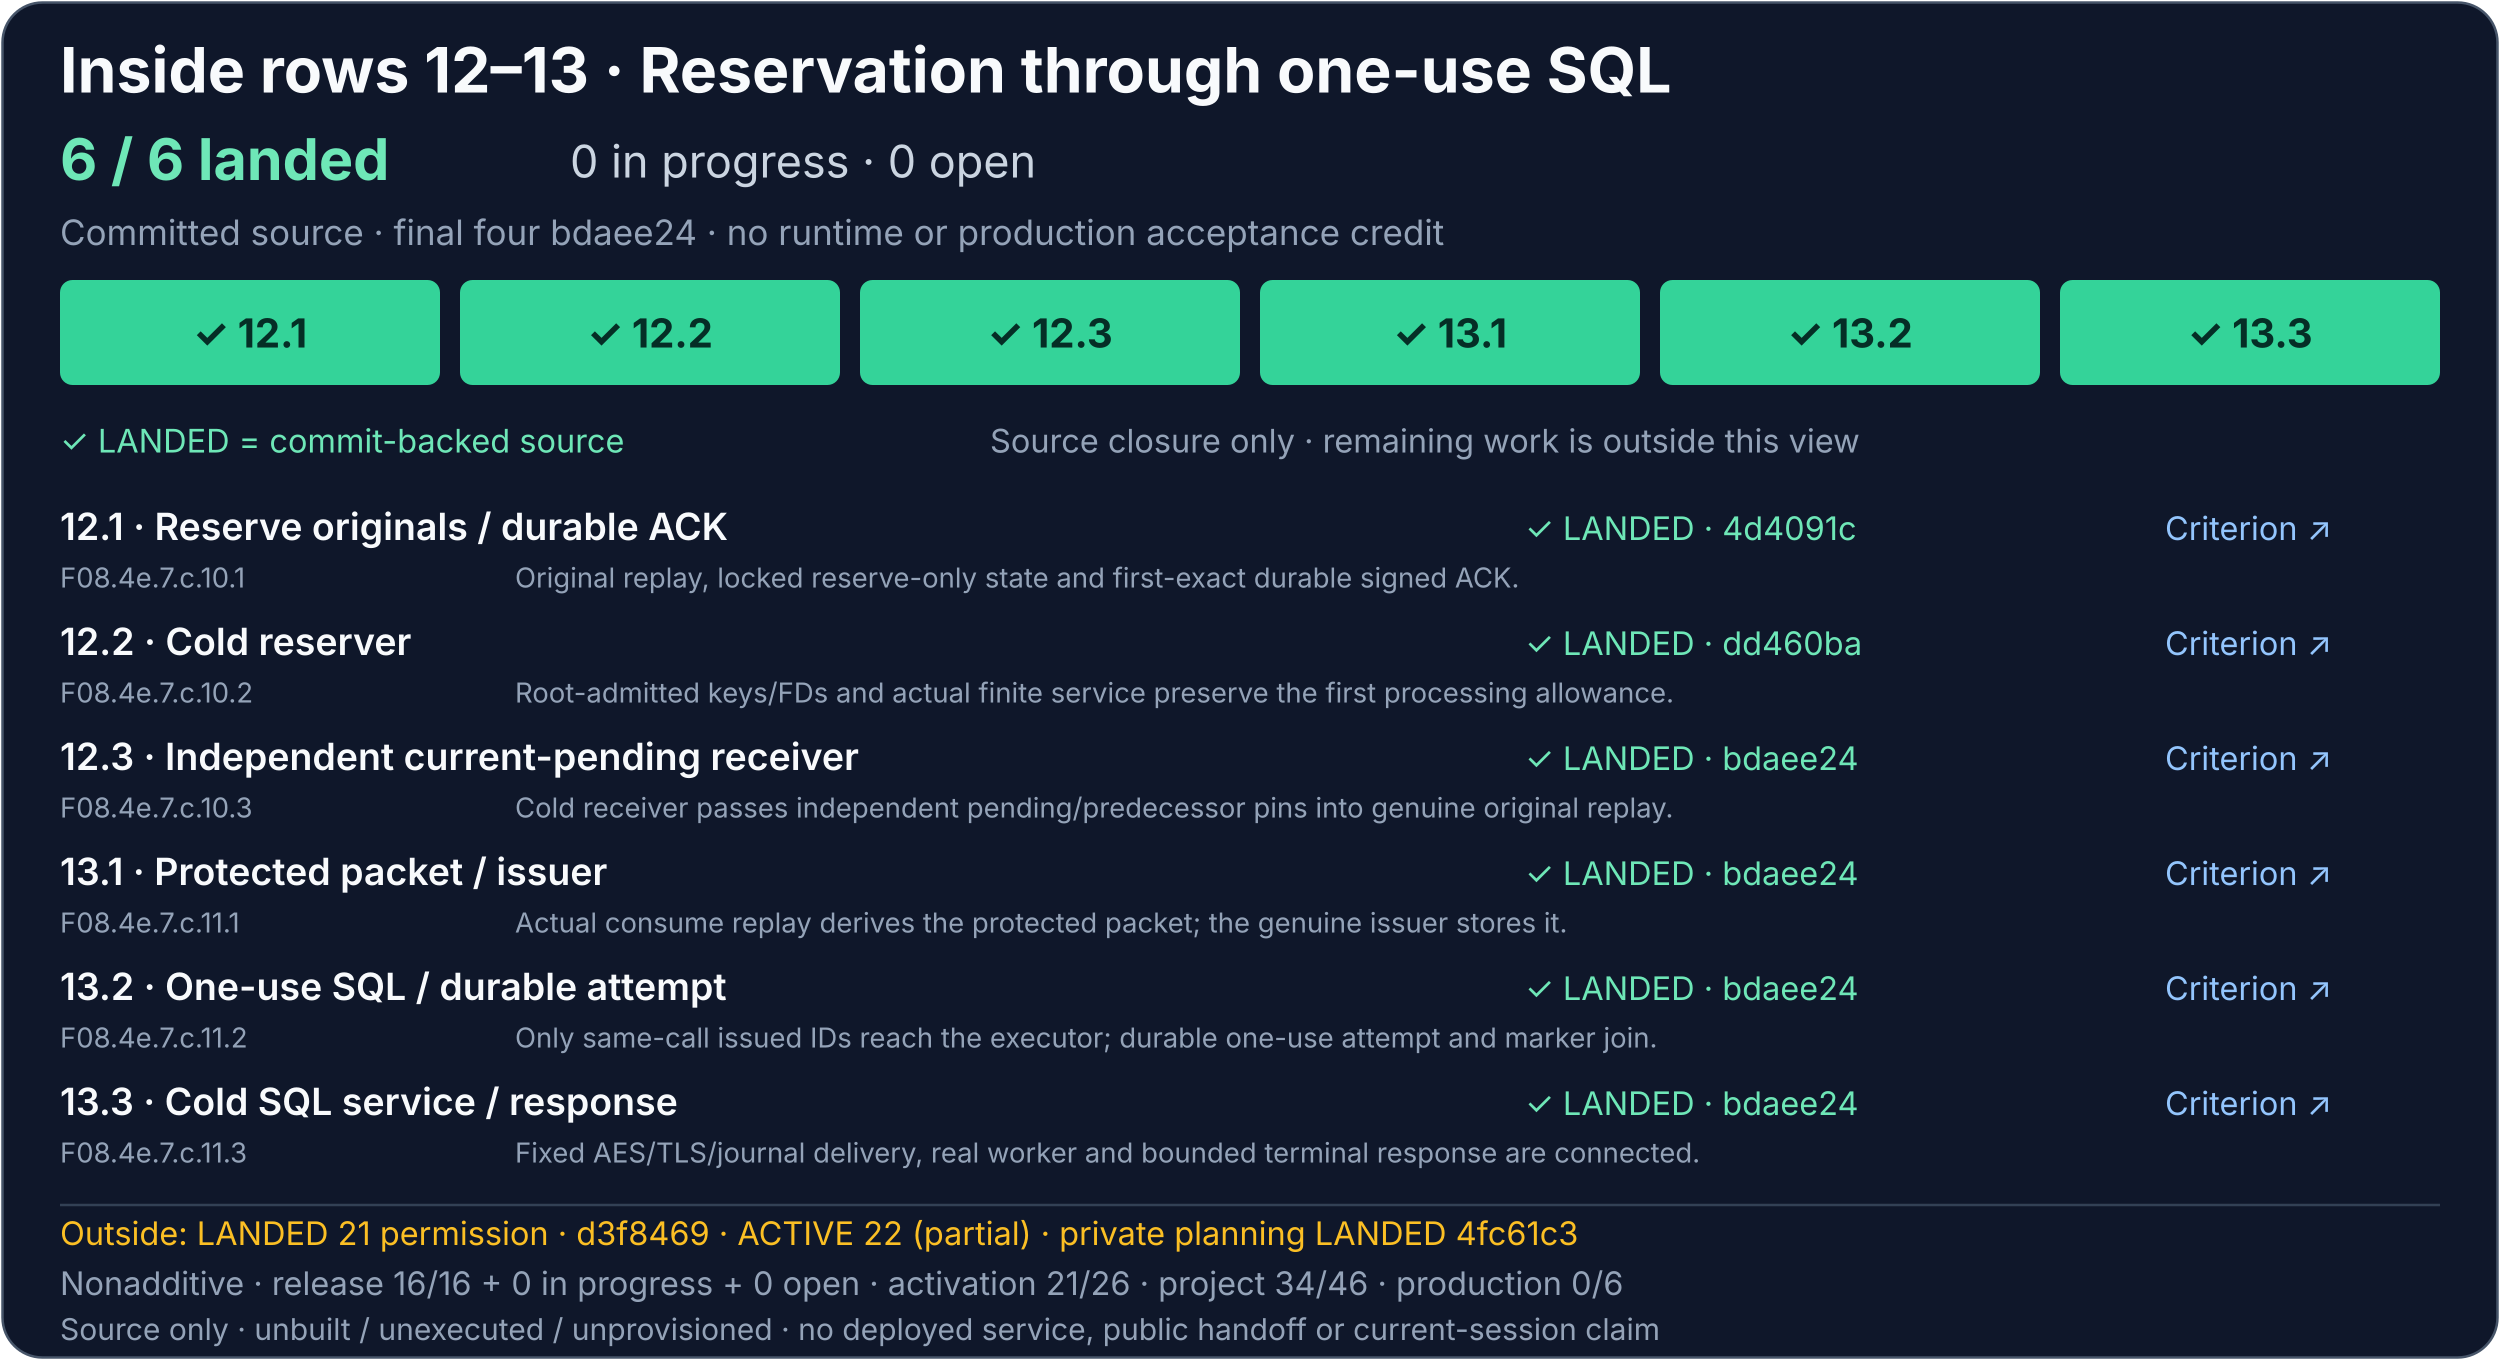
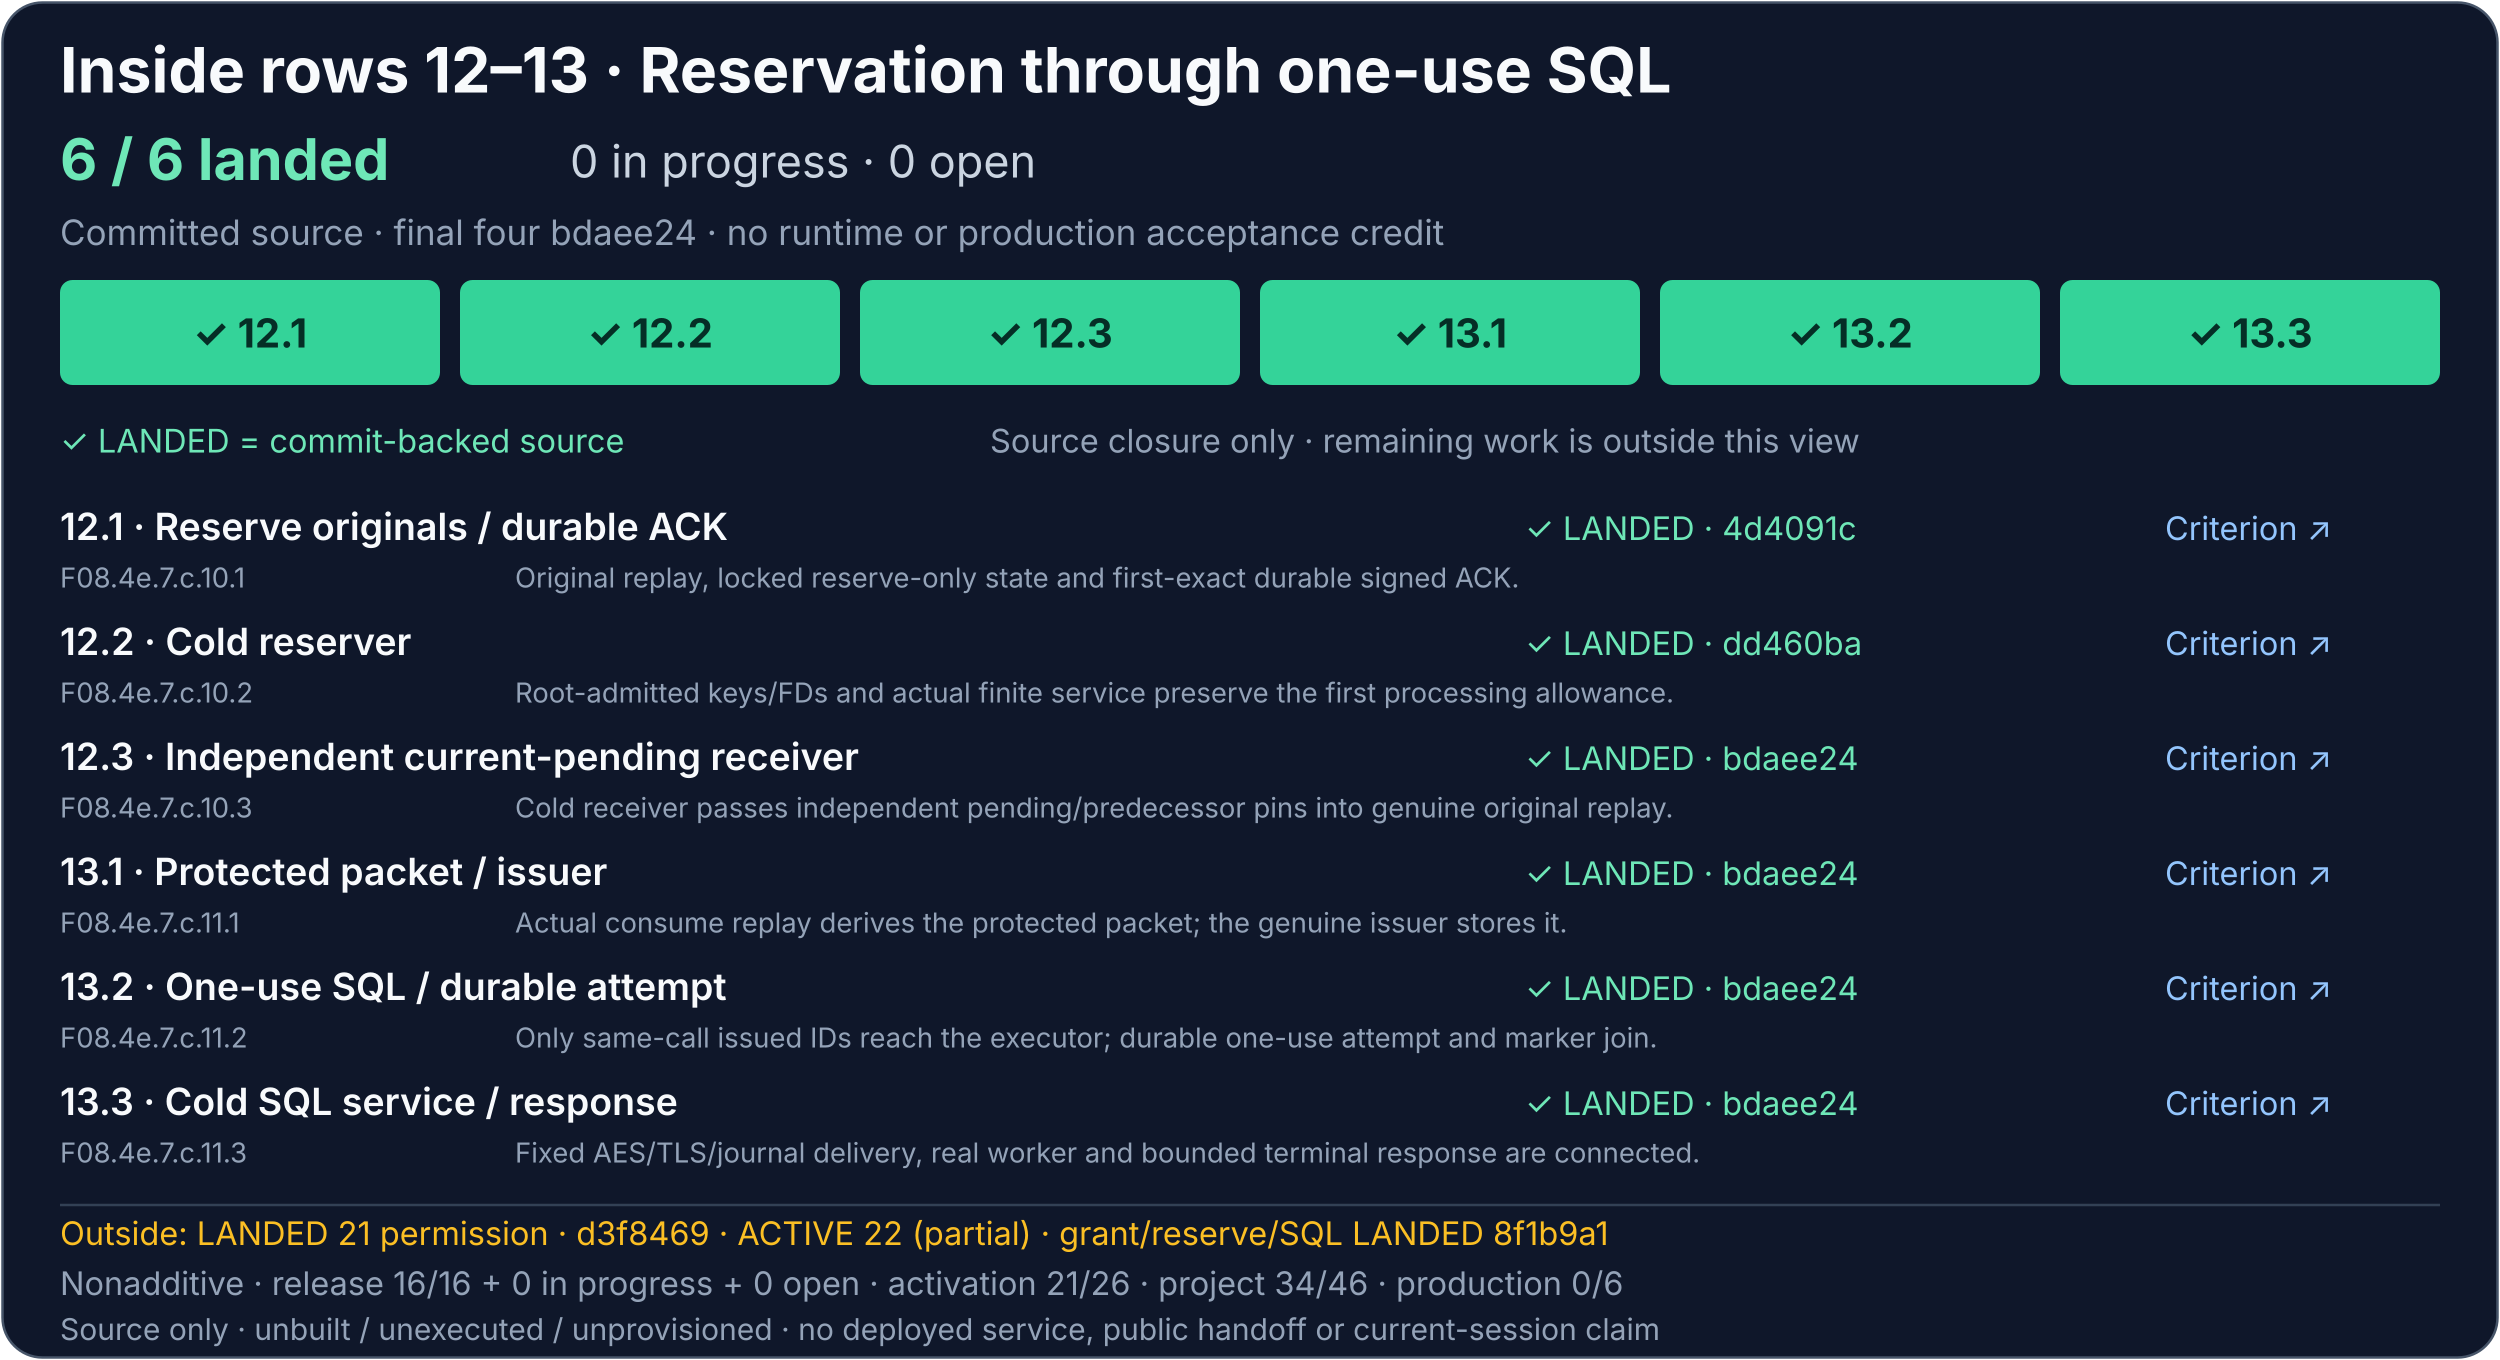
<svg xmlns="http://www.w3.org/2000/svg" width="1000" height="544" viewBox="0 0 1000 544" role="img" aria-labelledby="consume-sql-title consume-sql-description">
  <rect x="1" y="1" width="998" height="542" rx="16" fill="#0f172a" stroke="#475569" />
  <g font-family="system-ui, -apple-system, Segoe UI, sans-serif">
    <text x="24" y="37" fill="#f8fafc" font-size="25" font-weight="700">Inside rows 12–13 · Reservation through one-use SQL</text>
    <text x="24" y="72" fill="#6ee7b7" font-size="23" font-weight="700">6 / 6 landed</text>
    <text x="228" y="71" fill="#cbd5e1" font-size="18">0 in progress · 0 open</text>
    <text x="24" y="98" fill="#94a3b8" font-size="14">Committed source · final four bdaee24 · no runtime or production acceptance credit</text>
    <g font-size="16" font-weight="700" text-anchor="middle">
      <a href="../production-status.md#consume-reservation-and-sql-detail">
        <rect x="24" y="112" width="152" height="42" rx="5" fill="#34d399" />
        <text x="100" y="139" fill="#052e26">✓ 12.1</text>
      </a>
      <a href="../production-status.md#consume-reservation-and-sql-detail">
        <rect x="184" y="112" width="152" height="42" rx="5" fill="#34d399" />
        <text x="260" y="139" fill="#052e26">✓ 12.2</text>
      </a>
      <a href="../production-status.md#consume-reservation-and-sql-detail">
        <rect x="344" y="112" width="152" height="42" rx="5" fill="#34d399" />
        <text x="420" y="139" fill="#052e26">✓ 12.3</text>
      </a>
      <a href="../production-status.md#consume-reservation-and-sql-detail">
        <rect x="504" y="112" width="152" height="42" rx="5" fill="#34d399" />
        <text x="580" y="139" fill="#052e26">✓ 13.1</text>
      </a>
      <a href="../production-status.md#consume-reservation-and-sql-detail">
        <rect x="664" y="112" width="152" height="42" rx="5" fill="#34d399" />
        <text x="740" y="139" fill="#052e26">✓ 13.2</text>
      </a>
      <a href="../production-status.md#consume-reservation-and-sql-detail">
        <rect x="824" y="112" width="152" height="42" rx="5" fill="#34d399" />
        <text x="900" y="139" fill="#052e26">✓ 13.3</text>
      </a>
    </g>
    <text x="24" y="181" fill="#6ee7b7" font-size="13">✓ LANDED = commit-backed source</text>
    <text x="396" y="181" fill="#94a3b8" font-size="13">Source closure only · remaining work is outside this view</text>
    <g font-size="15" font-weight="600" fill="#f8fafc">
      <text x="24" y="216">12.1 · Reserve originals / durable ACK</text>
      <text x="24" y="262">12.2 · Cold reserver</text>
      <text x="24" y="308">12.3 · Independent current-pending receiver</text>
      <text x="24" y="354">13.1 · Protected packet / issuer</text>
      <text x="24" y="400">13.2 · One-use SQL / durable attempt</text>
      <text x="24" y="446">13.3 · Cold SQL service / response</text>
    </g>
    <g font-size="13">
      <a href="https://github.com/AndrewMohawk/serverware/commit/4d4091c72543477823ff4031bfac60e03d79b925">
        <text x="610" y="216" fill="#6ee7b7">✓ LANDED · 4d4091c</text>
      </a>
      <a href="https://github.com/AndrewMohawk/serverware/commit/dd460bae26946d2dd81af346abd7dee76d094ad5">
        <text x="610" y="262" fill="#6ee7b7">✓ LANDED · dd460ba</text>
      </a>
      <a href="https://github.com/AndrewMohawk/serverware/commit/bdaee247b937d5781c5ad0c75587eee861c9c3b0">
        <text x="610" y="308" fill="#6ee7b7">✓ LANDED · bdaee24</text>
      </a>
      <a href="https://github.com/AndrewMohawk/serverware/commit/bdaee247b937d5781c5ad0c75587eee861c9c3b0">
        <text x="610" y="354" fill="#6ee7b7">✓ LANDED · bdaee24</text>
      </a>
      <a href="https://github.com/AndrewMohawk/serverware/commit/bdaee247b937d5781c5ad0c75587eee861c9c3b0">
        <text x="610" y="400" fill="#6ee7b7">✓ LANDED · bdaee24</text>
      </a>
      <a href="https://github.com/AndrewMohawk/serverware/commit/bdaee247b937d5781c5ad0c75587eee861c9c3b0">
        <text x="610" y="446" fill="#6ee7b7">✓ LANDED · bdaee24</text>
      </a>
      <a href="../production-status.md#consume-reservation-and-sql-detail" fill="#93c5fd" text-decoration="underline">
        <text x="866" y="216">Criterion ↗</text>
        <text x="866" y="262">Criterion ↗</text>
        <text x="866" y="308">Criterion ↗</text>
        <text x="866" y="354">Criterion ↗</text>
        <text x="866" y="400">Criterion ↗</text>
        <text x="866" y="446">Criterion ↗</text>
      </a>
    </g>
    <g font-size="11" fill="#94a3b8">
      <text x="24" y="235">F08.4e.7.c.10.1</text>
      <text x="206" y="235">Original replay, locked reserve-only state and first-exact durable signed ACK.</text>
      <text x="24" y="281">F08.4e.7.c.10.2</text>
      <text x="206" y="281">Root-admitted keys/FDs and actual finite service preserve the first processing allowance.</text>
      <text x="24" y="327">F08.4e.7.c.10.3</text>
      <text x="206" y="327">Cold receiver passes independent pending/predecessor pins into genuine original replay.</text>
      <text x="24" y="373">F08.4e.7.c.11.1</text>
      <text x="206" y="373">Actual consume replay derives the protected packet; the genuine issuer stores it.</text>
      <text x="24" y="419">F08.4e.7.c.11.2</text>
      <text x="206" y="419">Only same-call issued IDs reach the executor; durable one-use attempt and marker join.</text>
      <text x="24" y="465">F08.4e.7.c.11.3</text>
      <text x="206" y="465">Fixed AES/TLS/journal delivery, real worker and bounded terminal response are connected.</text>
    </g>
    <path d="M24 482H976" stroke="#334155" />
    <a href="../production-status.md#exact-release-and-handoff-detail">
-       <text x="24" y="498" fill="#fbbf24" font-size="13">Outside: LANDED 21 permission · d3f8469 · ACTIVE 22 (partial) · private planning LANDED 4fc61c3</text>
+       <text x="24" y="498" fill="#fbbf24" font-size="13">Outside: LANDED 21 permission · d3f8469 · ACTIVE 22 (partial) · grant/reserve/SQL LANDED 8f1b9a1</text>
    </a>
    <text x="24" y="518" fill="#94a3b8" font-size="13">Nonadditive · release 16/16 + 0 in progress + 0 open · activation 21/26 · project 34/46 · production 0/6</text>
    <text x="24" y="536" fill="#94a3b8" font-size="12">Source only · unbuilt / unexecuted / unprovisioned · no deployed service, public handoff or current-session claim</text>
  </g>
</svg>
